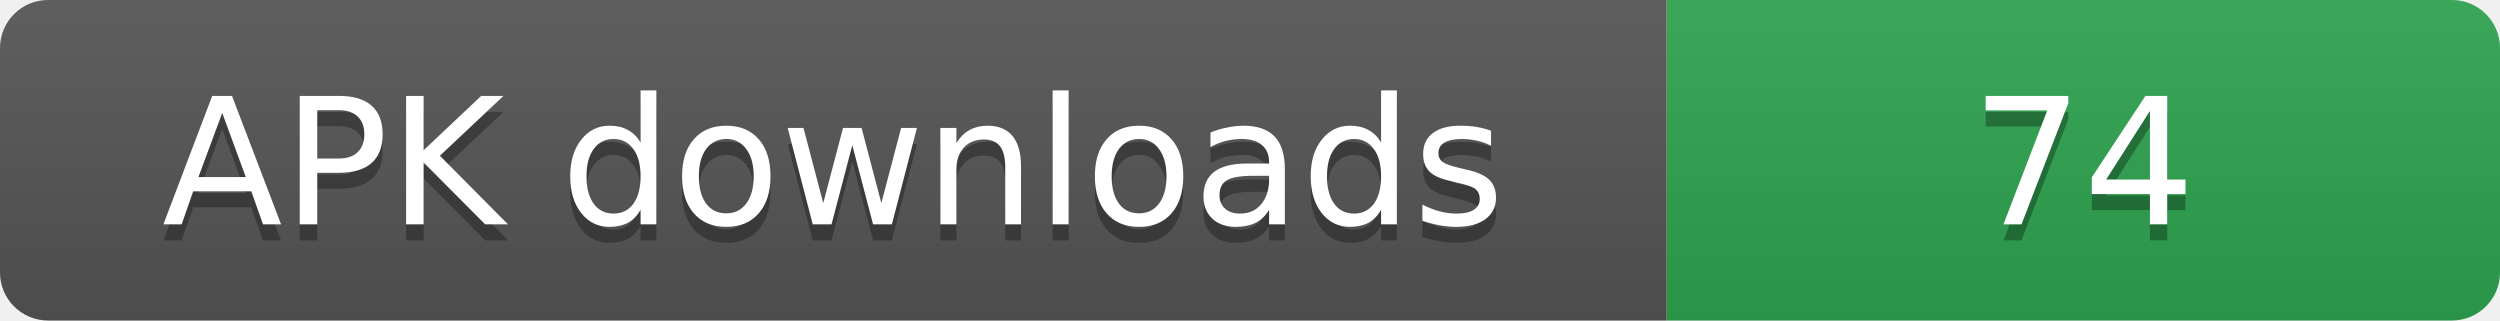
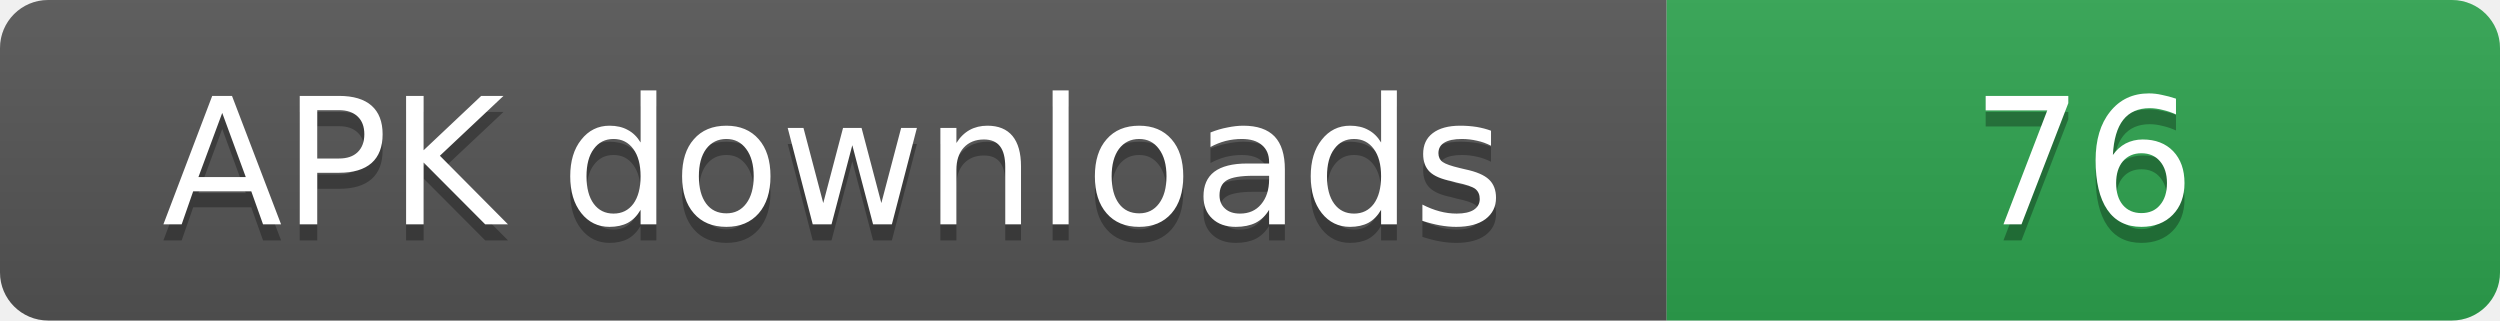
- <svg xmlns="http://www.w3.org/2000/svg" width="156" height="20" role="img" aria-label="APK downloads: 74">
+ <svg xmlns="http://www.w3.org/2000/svg" width="156" height="20" role="img" aria-label="APK downloads: 76">
  <linearGradient id="s" x2="0" y2="100%">
    <stop offset="0" stop-color="#bbb" stop-opacity=".1" />
    <stop offset="1" stop-opacity=".1" />
  </linearGradient>
  <clipPath id="r">
    <rect width="156" height="20" rx="3" fill="#fff" />
  </clipPath>
  <g clip-path="url(#r)">
    <rect width="104" height="20" fill="#555" />
    <rect x="104" width="52" height="20" fill="#2ea44f" />
    <rect width="156" height="20" fill="url(#s)" />
  </g>
  <g fill="#fff" text-anchor="middle" font-family="Verdana,Geneva,DejaVu Sans,sans-serif" font-size="11">
    <text x="52" y="15" fill="#010101" fill-opacity=".3">APK downloads</text>
    <text x="52" y="14">APK downloads</text>
-     <text x="130" y="15" fill="#010101" fill-opacity=".3">74</text>
-     <text x="130" y="14">74</text>
+     <text x="130" y="15" fill="#010101" fill-opacity=".3">76</text>
+     <text x="130" y="14">76</text>
  </g>
</svg>
